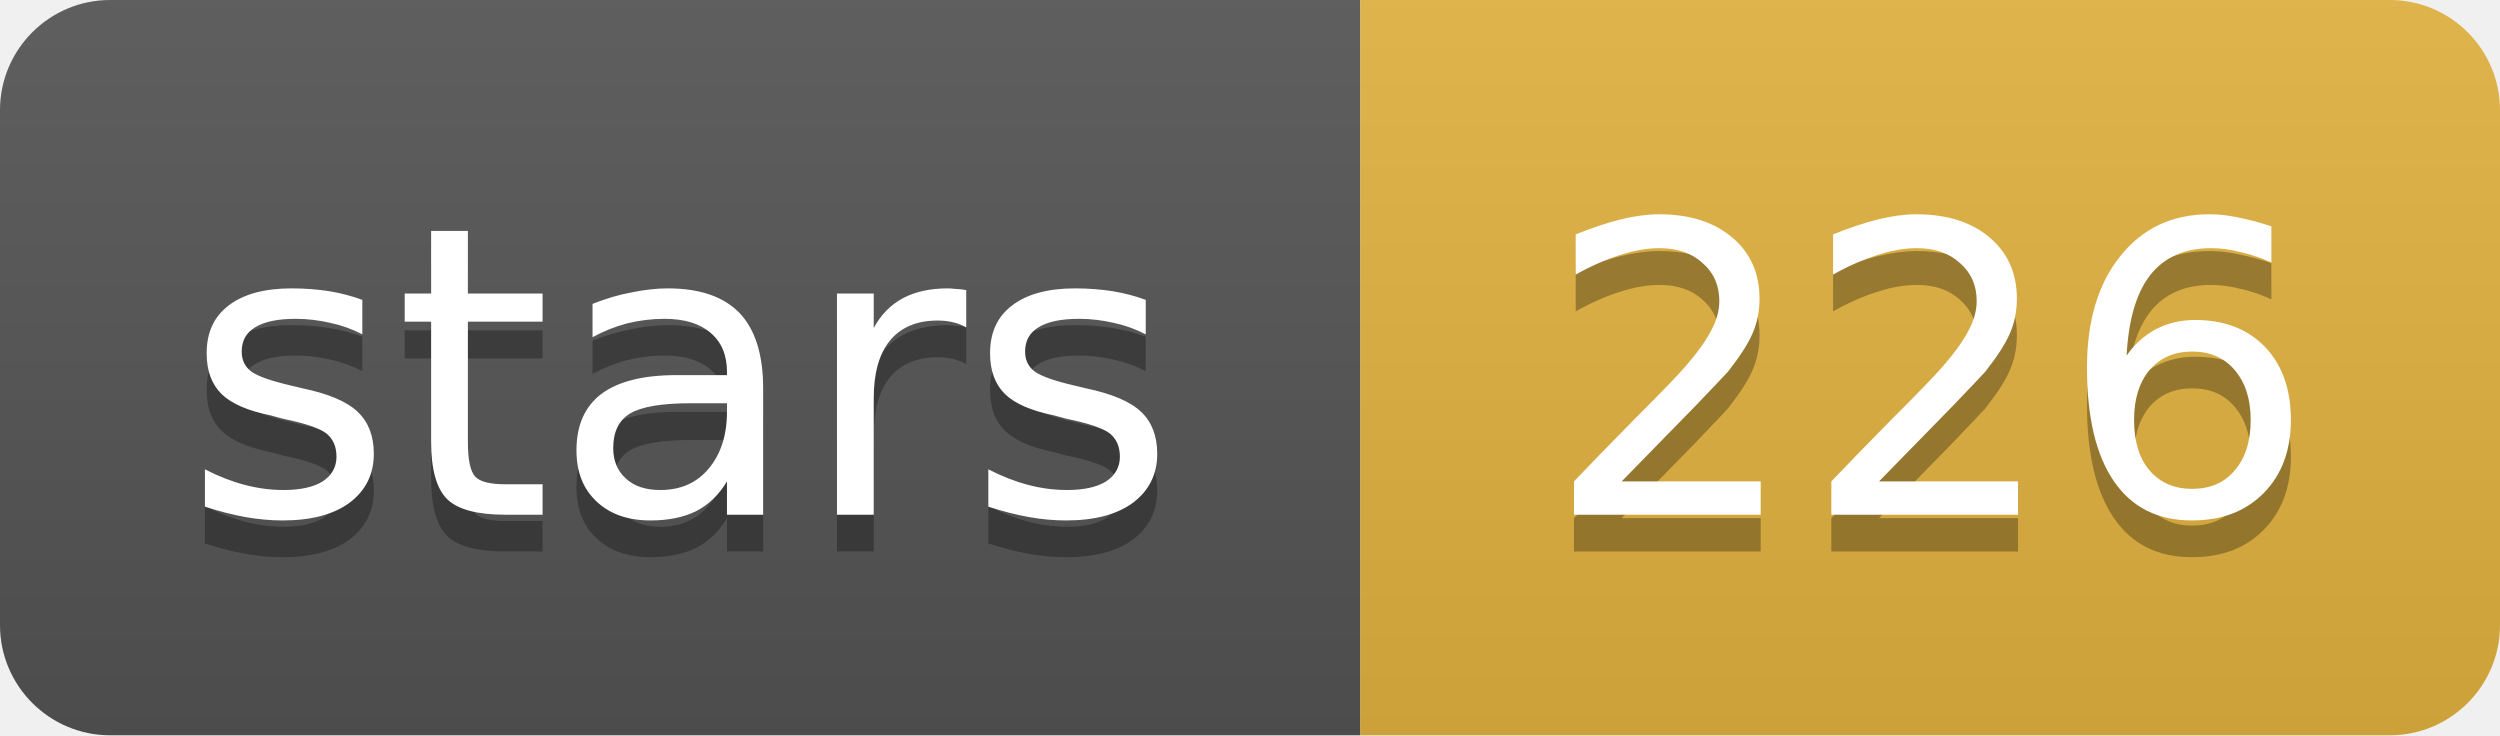
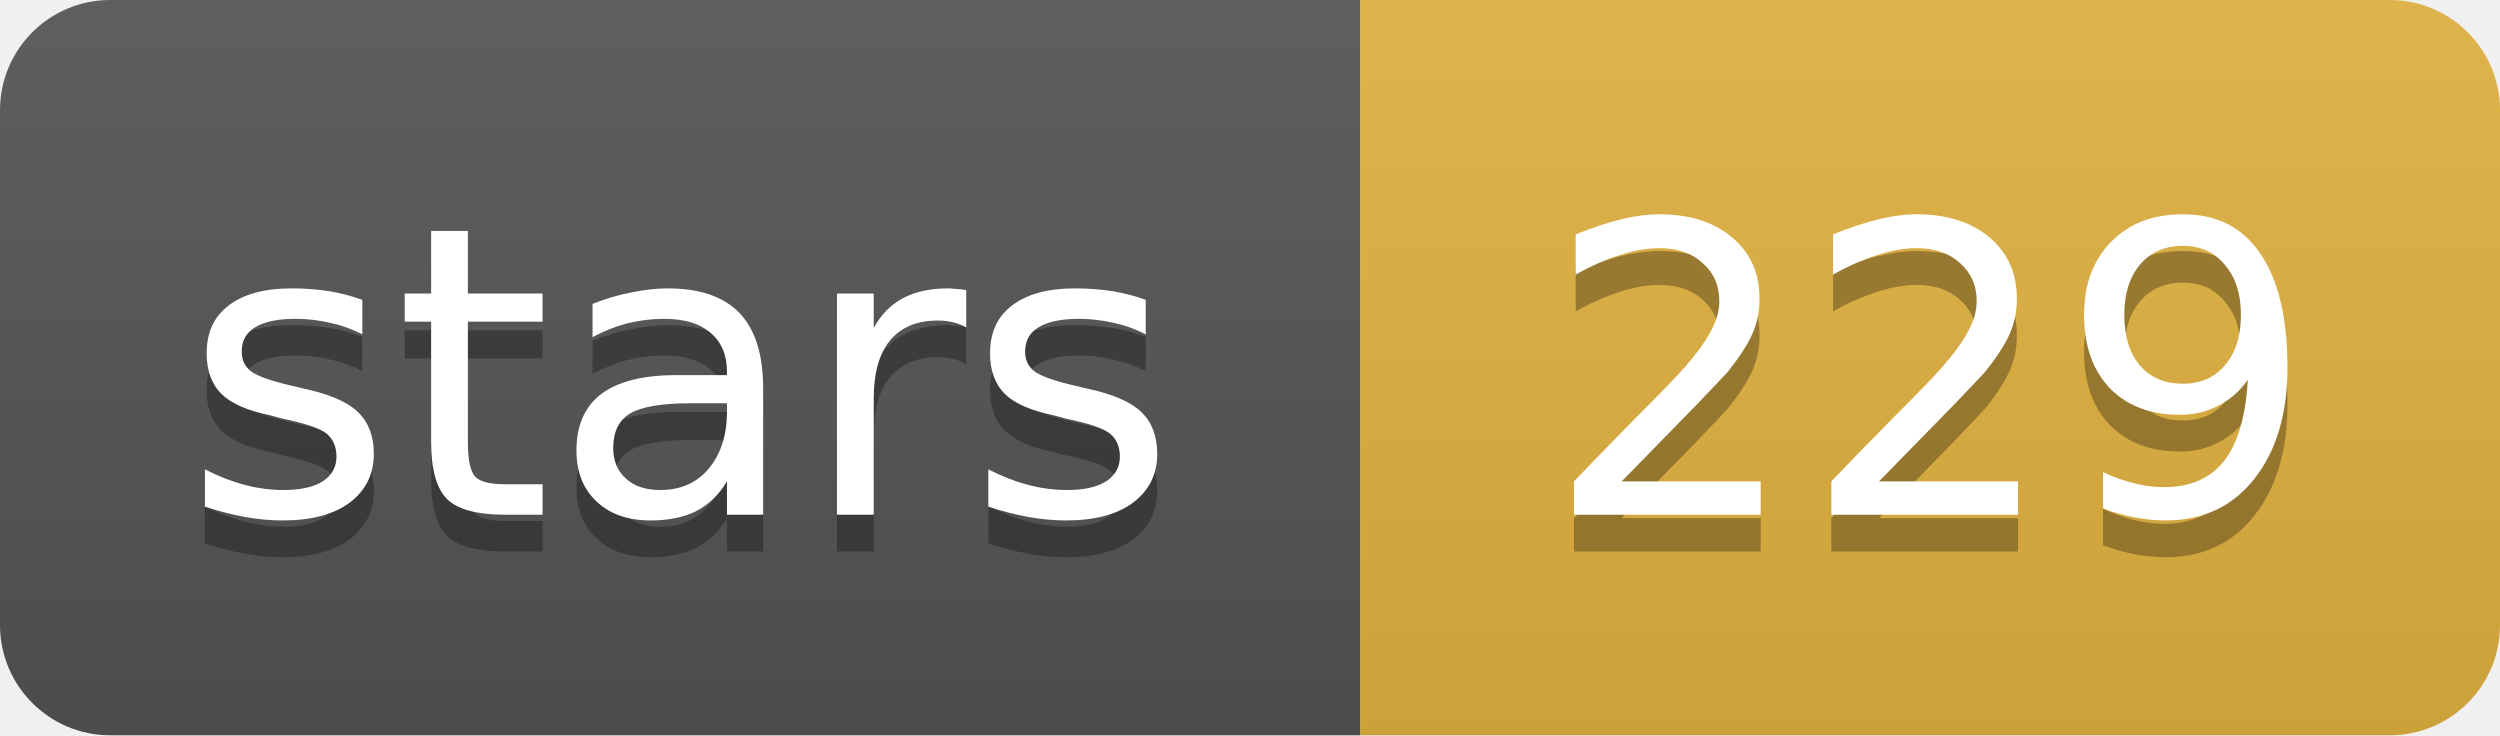
- <svg xmlns="http://www.w3.org/2000/svg" width="68" height="20" role="img" aria-label="stars: 226">
+ <svg xmlns="http://www.w3.org/2000/svg" width="68" height="20" role="img" aria-label="stars: 229">
  <linearGradient id="s" x2="0" y2="100%">
    <stop offset="0" stop-color="#bbb" stop-opacity=".1" />
    <stop offset="1" stop-opacity=".1" />
  </linearGradient>
  <clipPath id="r">
    <rect width="68" height="20" rx="3" fill="#fff" />
  </clipPath>
  <g clip-path="url(#r)">
    <rect width="37" height="20" fill="#555" />
    <rect x="37" width="31" height="20" fill="#e3b341" />
    <rect width="68" height="20" fill="url(#s)" />
  </g>
  <g fill="#fff" text-anchor="middle" font-family="Verdana,Geneva,DejaVu Sans,sans-serif" font-size="11">
    <text x="18.5" y="15" fill="#010101" fill-opacity=".3">stars</text>
    <text x="18.5" y="14">stars</text>
-     <text x="52.5" y="15" fill="#010101" fill-opacity=".3">226</text>
-     <text x="52.5" y="14">226</text>
+     <text x="52.5" y="15" fill="#010101" fill-opacity=".3">229</text>
+     <text x="52.5" y="14">229</text>
  </g>
</svg>
